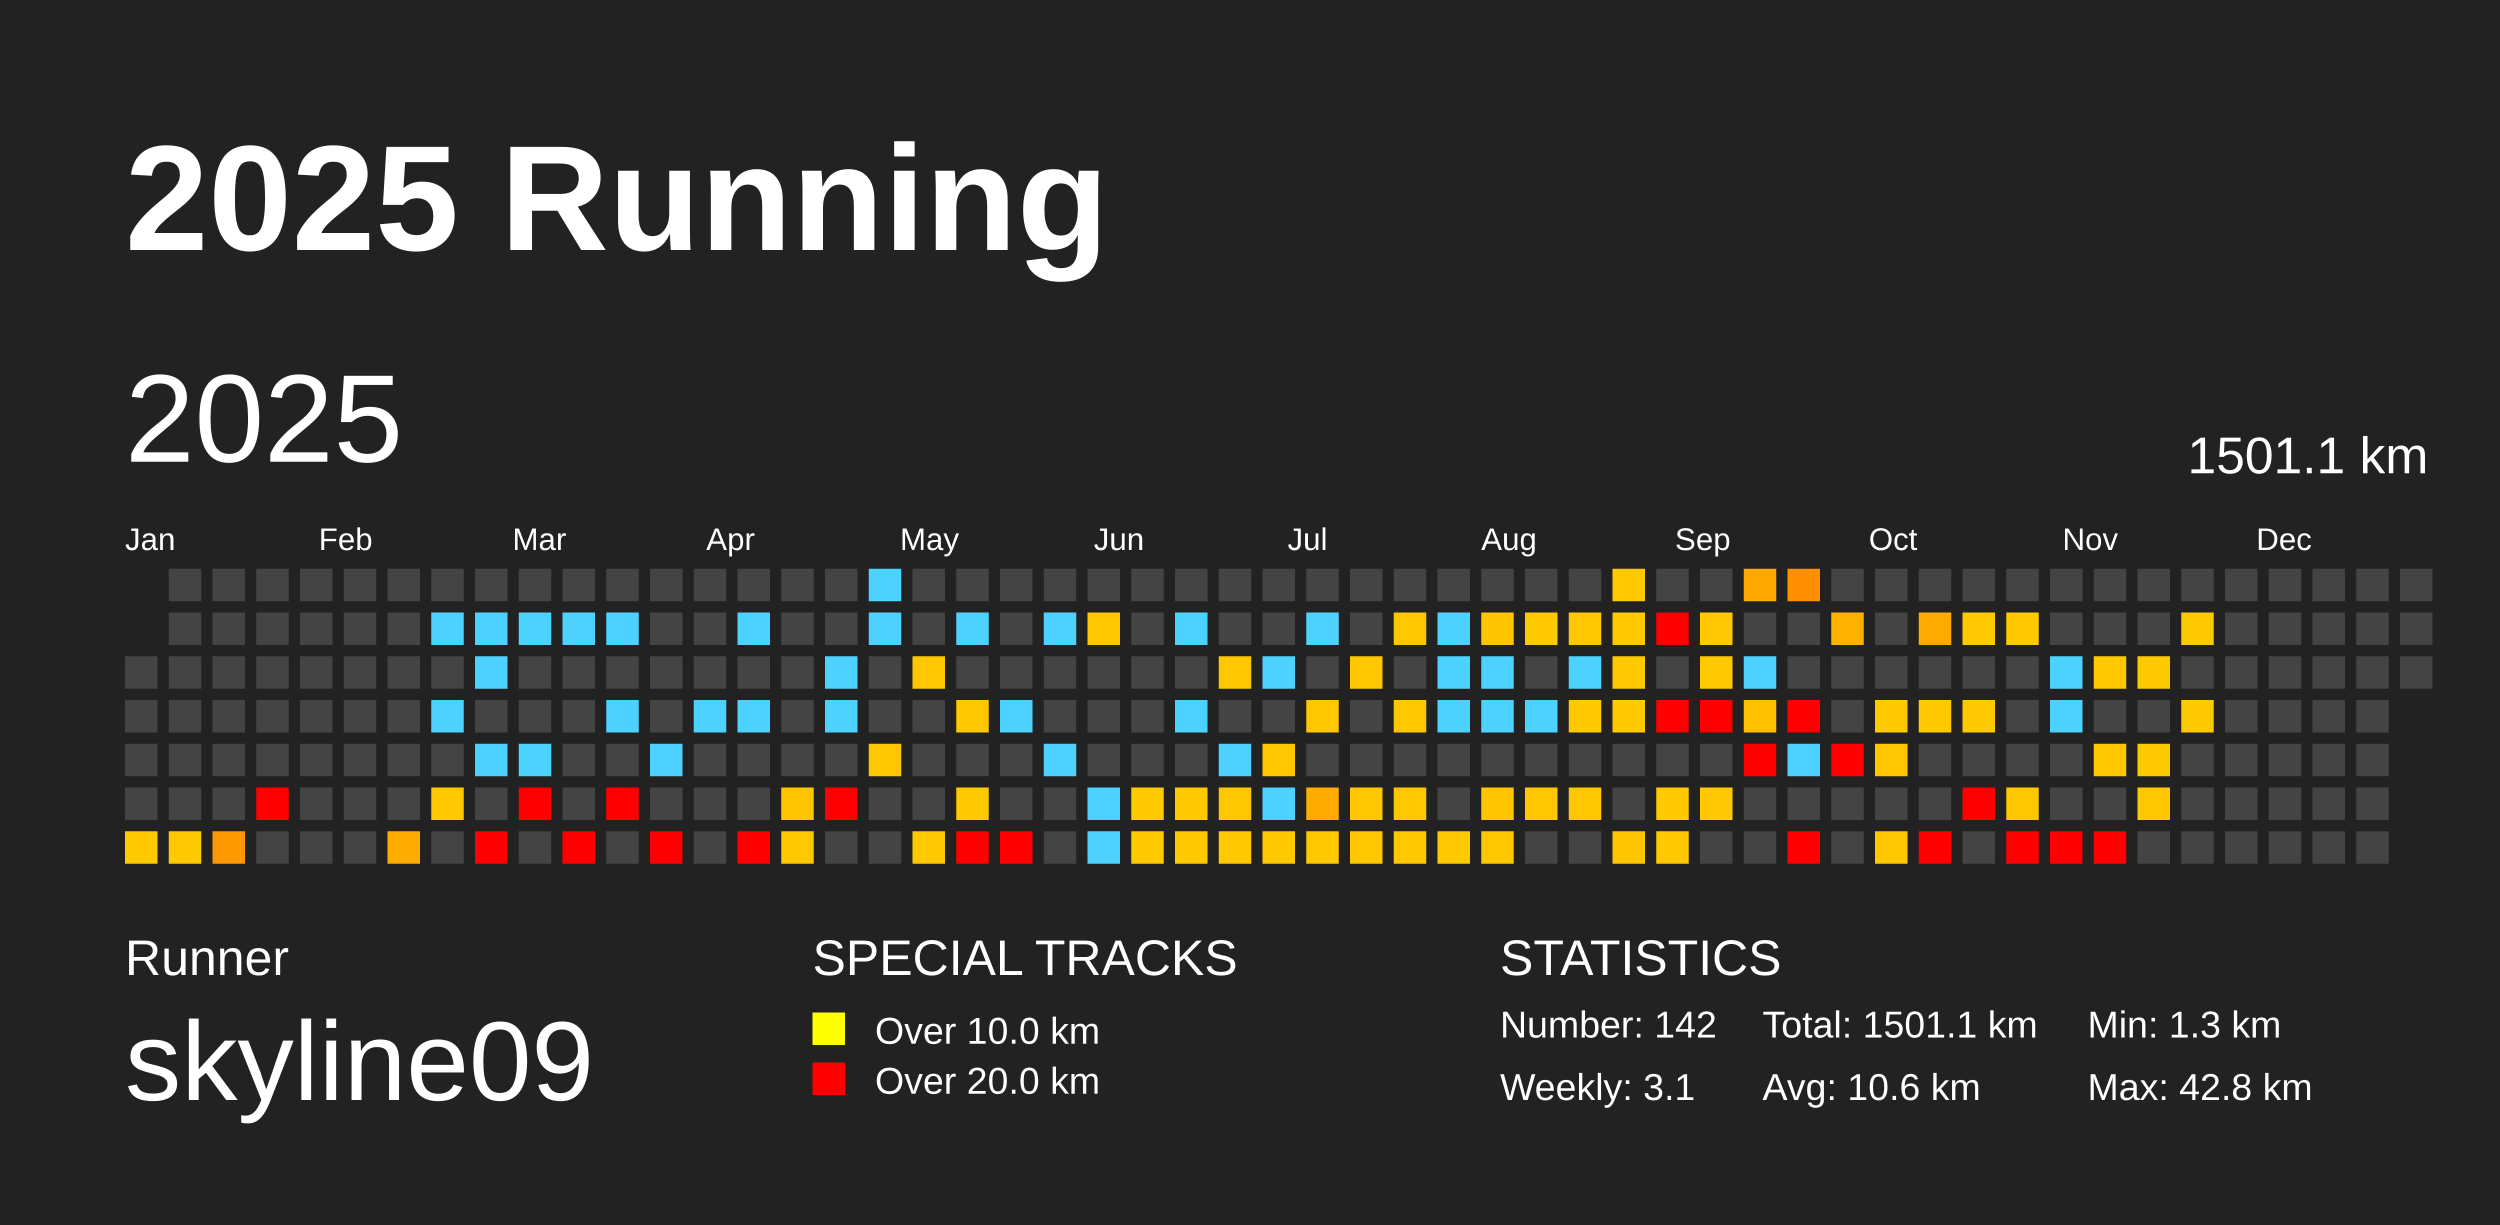
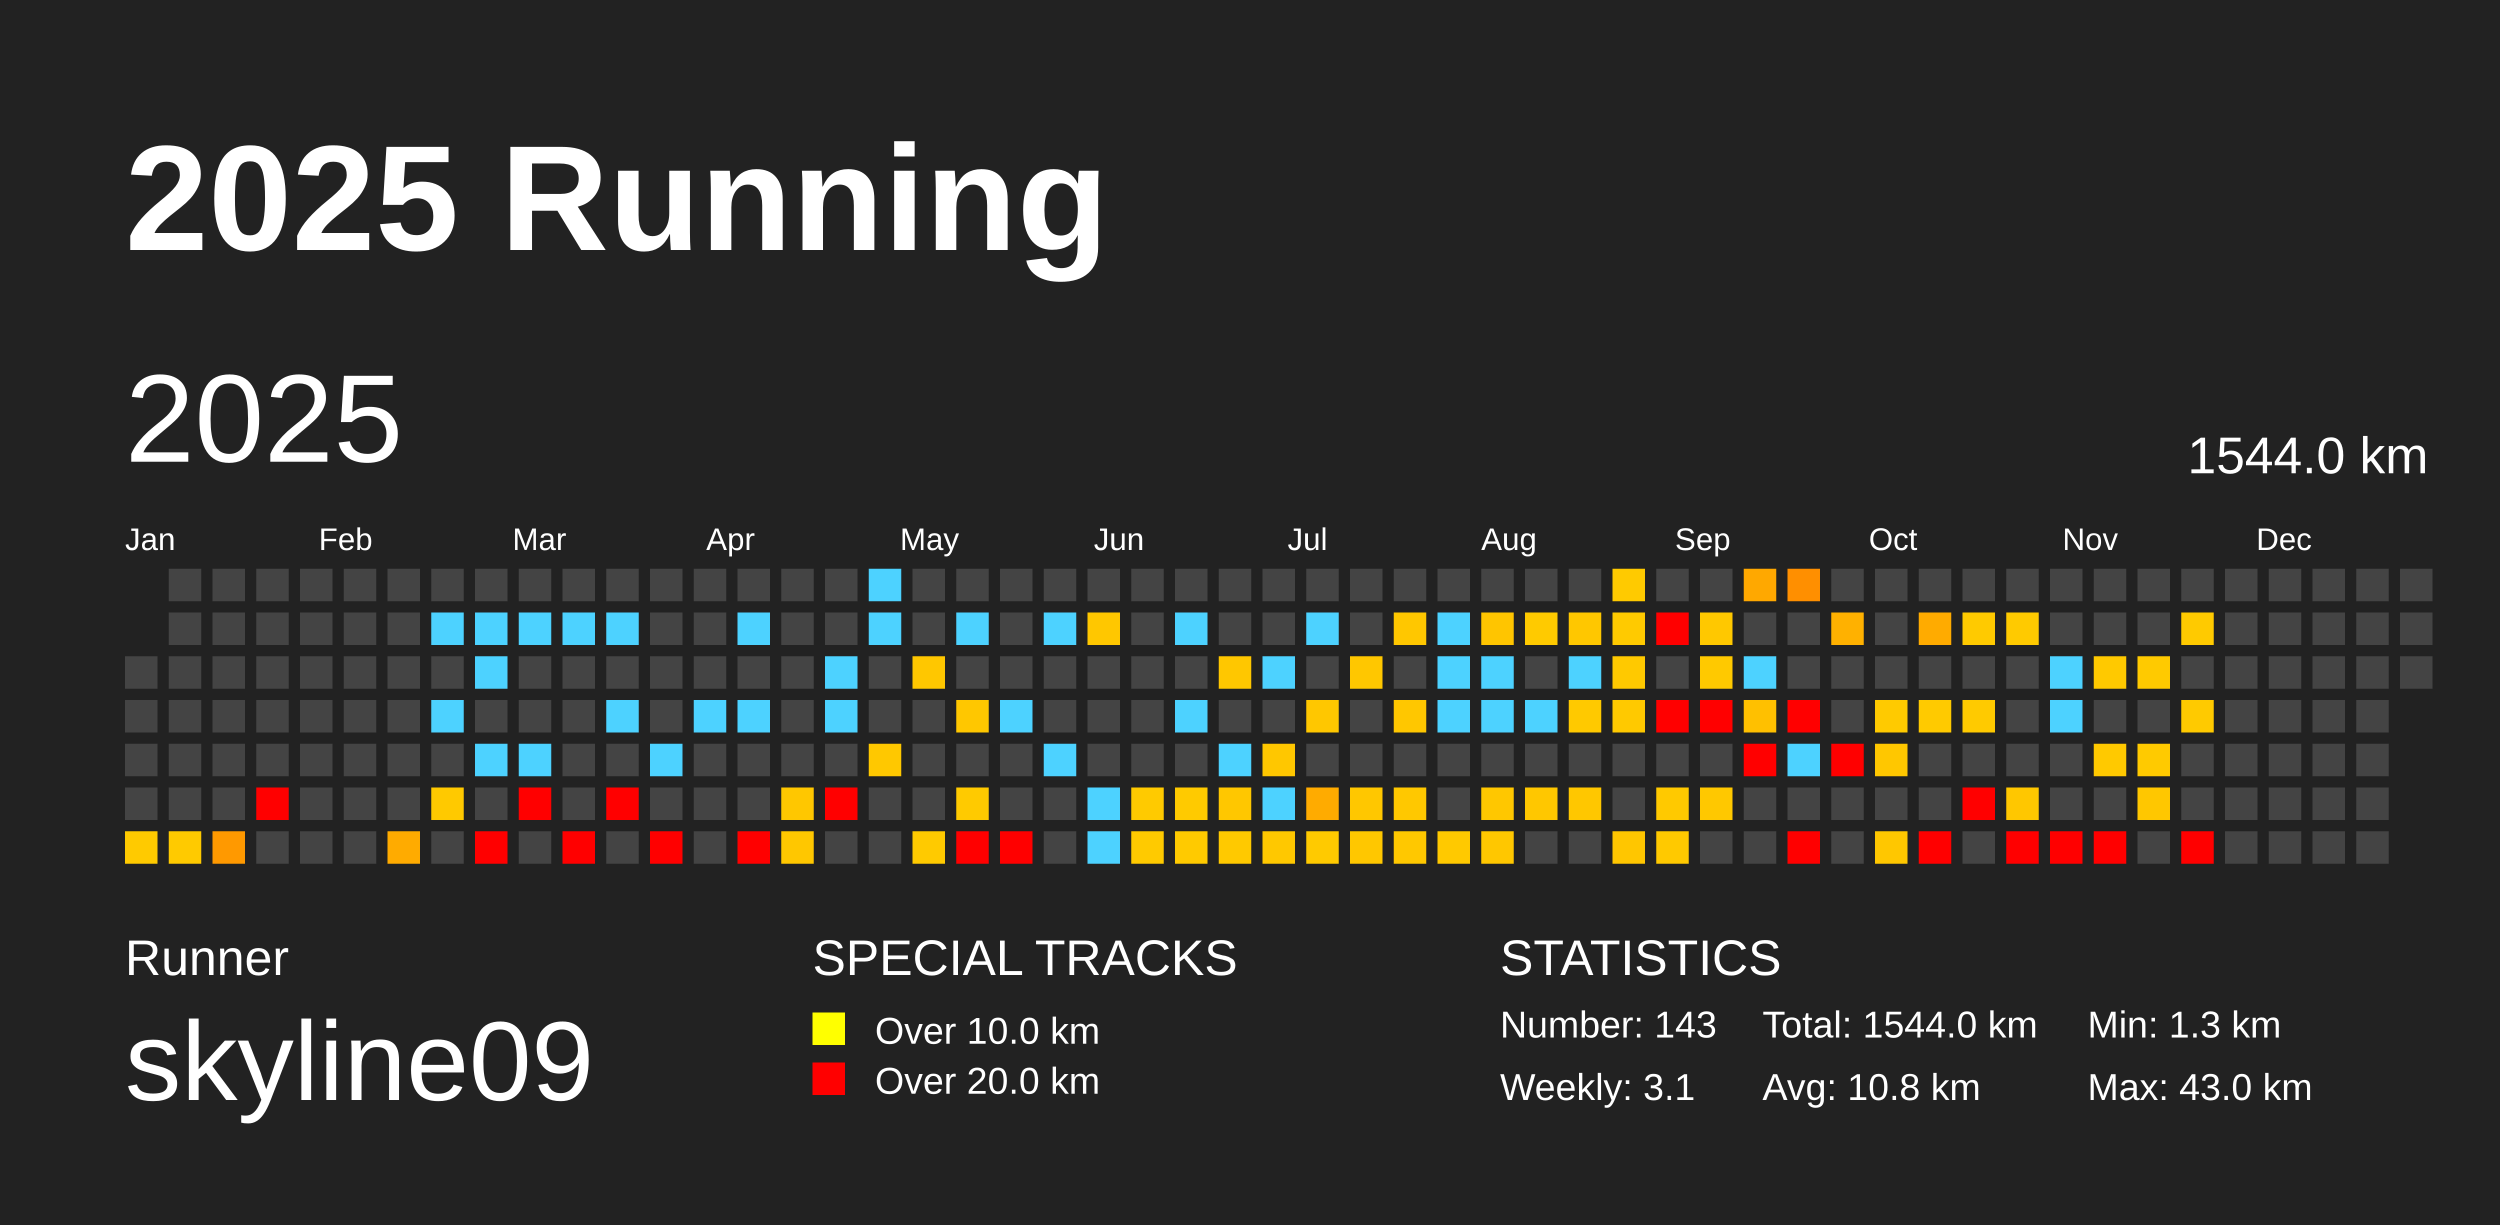
<svg xmlns="http://www.w3.org/2000/svg" baseProfile="full" height="98mm" version="1.1" viewBox="0,0,200,98" width="200mm">
  <defs />
  <rect fill="#222222" height="98" width="200" x="0" y="0" />
  <text fill="#FFFFFF" style="font-size:12px; font-family:Arial; font-weight:bold;" x="10" y="20">2025 Running</text>
  <text fill="#FFFFFF" style="font-size:4px; font-family:Arial" x="10" y="78">Runner</text>
  <text fill="#FFFFFF" style="font-size:9px; font-family:Arial" x="10" y="88">skyline09</text>
  <text fill="#FFFFFF" style="font-size:4px; font-family:Arial" x="65" y="78">SPECIAL TRACKS</text>
  <rect fill="yellow" height="2.6" width="2.6" x="65" y="81" />
  <text fill="#FFFFFF" style="font-size:3px; font-family:Arial" x="70" y="83.5">Over 10.0 km</text>
  <rect fill="red" height="2.6" width="2.6" x="65" y="85" />
  <text fill="#FFFFFF" style="font-size:3px; font-family:Arial" x="70" y="87.5">Over 20.0 km</text>
  <text fill="#FFFFFF" style="font-size:4px; font-family:Arial" x="120" y="78">STATISTICS</text>
-   <text fill="#FFFFFF" style="font-size:3px; font-family:Arial" x="120" y="83">Number: 142</text>
+   <text fill="#FFFFFF" style="font-size:3px; font-family:Arial" x="120" y="83">Number: 143</text>
  <text fill="#FFFFFF" style="font-size:3px; font-family:Arial" x="120" y="88">Weekly: 3.1</text>
-   <text fill="#FFFFFF" style="font-size:3px; font-family:Arial" x="141" y="83">Total: 1501.1 km</text>
-   <text fill="#FFFFFF" style="font-size:3px; font-family:Arial" x="141" y="88">Avg: 10.6 km</text>
+   <text fill="#FFFFFF" style="font-size:3px; font-family:Arial" x="141" y="83">Total: 1544.0 km</text>
+   <text fill="#FFFFFF" style="font-size:3px; font-family:Arial" x="141" y="88">Avg: 10.8 km</text>
  <text fill="#FFFFFF" style="font-size:3px; font-family:Arial" x="167" y="83">Min: 1.3 km</text>
-   <text fill="#FFFFFF" style="font-size:3px; font-family:Arial" x="167" y="88">Max: 42.8 km</text>
+   <text fill="#FFFFFF" style="font-size:3px; font-family:Arial" x="167" y="88">Max: 43.0 km</text>
  <text dominant-baseline="hanging" fill="#FFFFFF" style="font-size:10.0px; font-family:Arial;" x="10" y="30">2025</text>
-   <text dominant-baseline="hanging" fill="#FFFFFF" style="font-size:4.125px; font-family:Arial;" x="175" y="35">1501.1 km</text>
+   <text dominant-baseline="hanging" fill="#FFFFFF" style="font-size:4.125px; font-family:Arial;" x="175" y="35">1544.0 km</text>
  <text fill="#FFFFFF" style="font-size:2.5px; font-family:Arial" x="10.0" y="44">Jan</text>
  <text fill="#FFFFFF" style="font-size:2.5px; font-family:Arial" x="25.5" y="44">Feb</text>
  <text fill="#FFFFFF" style="font-size:2.5px; font-family:Arial" x="41.0" y="44">Mar</text>
  <text fill="#FFFFFF" style="font-size:2.5px; font-family:Arial" x="56.5" y="44">Apr</text>
  <text fill="#FFFFFF" style="font-size:2.5px; font-family:Arial" x="72.0" y="44">May</text>
  <text fill="#FFFFFF" style="font-size:2.5px; font-family:Arial" x="87.5" y="44">Jun</text>
  <text fill="#FFFFFF" style="font-size:2.5px; font-family:Arial" x="103.0" y="44">Jul</text>
  <text fill="#FFFFFF" style="font-size:2.5px; font-family:Arial" x="118.5" y="44">Aug</text>
  <text fill="#FFFFFF" style="font-size:2.5px; font-family:Arial" x="134.0" y="44">Sep</text>
  <text fill="#FFFFFF" style="font-size:2.5px; font-family:Arial" x="149.5" y="44">Oct</text>
  <text fill="#FFFFFF" style="font-size:2.5px; font-family:Arial" x="165.0" y="44">Nov</text>
  <text fill="#FFFFFF" style="font-size:2.5px; font-family:Arial" x="180.5" y="44">Dec</text>
  <rect fill="#444444" height="2.6" width="2.6" x="10.0" y="52.5" />
  <rect fill="#444444" height="2.6" width="2.6" x="10.0" y="56.0" />
  <rect fill="#444444" height="2.6" width="2.6" x="10.0" y="59.5" />
  <rect fill="#444444" height="2.6" width="2.6" x="10.0" y="63.0" />
-   <rect fill="#ffc900" height="2.6" width="2.6" x="10.0" y="66.5" />
+   <rect fill="#ffca00" height="2.6" width="2.6" x="10.0" y="66.5" />
  <rect fill="#444444" height="2.6" width="2.6" x="13.5" y="45.5" />
  <rect fill="#444444" height="2.6" width="2.6" x="13.5" y="49.0" />
  <rect fill="#444444" height="2.6" width="2.6" x="13.5" y="52.5" />
  <rect fill="#444444" height="2.6" width="2.6" x="13.5" y="56.0" />
  <rect fill="#444444" height="2.6" width="2.6" x="13.5" y="59.5" />
  <rect fill="#444444" height="2.6" width="2.6" x="13.5" y="63.0" />
-   <rect fill="#ffc900" height="2.6" width="2.6" x="13.5" y="66.5" />
+   <rect fill="#ffca00" height="2.6" width="2.6" x="13.5" y="66.5" />
  <rect fill="#444444" height="2.6" width="2.6" x="17.0" y="45.5" />
  <rect fill="#444444" height="2.6" width="2.6" x="17.0" y="49.0" />
  <rect fill="#444444" height="2.6" width="2.6" x="17.0" y="52.5" />
  <rect fill="#444444" height="2.6" width="2.6" x="17.0" y="56.0" />
  <rect fill="#444444" height="2.6" width="2.6" x="17.0" y="59.5" />
  <rect fill="#444444" height="2.6" width="2.6" x="17.0" y="63.0" />
-   <rect fill="#ff9800" height="2.6" width="2.6" x="17.0" y="66.5" />
+   <rect fill="#ff9900" height="2.6" width="2.6" x="17.0" y="66.5" />
  <rect fill="#444444" height="2.6" width="2.6" x="20.5" y="45.5" />
  <rect fill="#444444" height="2.6" width="2.6" x="20.5" y="49.0" />
  <rect fill="#444444" height="2.6" width="2.6" x="20.5" y="52.5" />
  <rect fill="#444444" height="2.6" width="2.6" x="20.5" y="56.0" />
  <rect fill="#444444" height="2.6" width="2.6" x="20.5" y="59.5" />
  <rect fill="red" height="2.6" width="2.6" x="20.5" y="63.0" />
  <rect fill="#444444" height="2.6" width="2.6" x="20.5" y="66.5" />
  <rect fill="#444444" height="2.6" width="2.6" x="24.0" y="45.5" />
  <rect fill="#444444" height="2.6" width="2.6" x="24.0" y="49.0" />
  <rect fill="#444444" height="2.6" width="2.6" x="24.0" y="52.5" />
  <rect fill="#444444" height="2.6" width="2.6" x="24.0" y="56.0" />
  <rect fill="#444444" height="2.6" width="2.6" x="24.0" y="59.5" />
  <rect fill="#444444" height="2.6" width="2.6" x="24.0" y="63.0" />
  <rect fill="#444444" height="2.6" width="2.6" x="24.0" y="66.5" />
  <rect fill="#444444" height="2.6" width="2.6" x="27.5" y="45.5" />
  <rect fill="#444444" height="2.6" width="2.6" x="27.5" y="49.0" />
  <rect fill="#444444" height="2.6" width="2.6" x="27.5" y="52.5" />
  <rect fill="#444444" height="2.6" width="2.6" x="27.5" y="56.0" />
  <rect fill="#444444" height="2.6" width="2.6" x="27.5" y="59.5" />
  <rect fill="#444444" height="2.6" width="2.6" x="27.5" y="63.0" />
  <rect fill="#444444" height="2.6" width="2.6" x="27.5" y="66.5" />
  <rect fill="#444444" height="2.6" width="2.6" x="31.0" y="45.5" />
  <rect fill="#444444" height="2.6" width="2.6" x="31.0" y="49.0" />
  <rect fill="#444444" height="2.6" width="2.6" x="31.0" y="52.5" />
  <rect fill="#444444" height="2.6" width="2.6" x="31.0" y="56.0" />
  <rect fill="#444444" height="2.6" width="2.6" x="31.0" y="59.5" />
  <rect fill="#444444" height="2.6" width="2.6" x="31.0" y="63.0" />
  <rect fill="#ffab00" height="2.6" width="2.6" x="31.0" y="66.5" />
  <rect fill="#444444" height="2.6" width="2.6" x="34.5" y="45.5" />
  <rect fill="#4dd2ff" height="2.6" width="2.6" x="34.5" y="49.0" />
  <rect fill="#444444" height="2.6" width="2.6" x="34.5" y="52.5" />
  <rect fill="#4dd2ff" height="2.6" width="2.6" x="34.5" y="56.0" />
  <rect fill="#444444" height="2.6" width="2.6" x="34.5" y="59.5" />
  <rect fill="#ffc900" height="2.6" width="2.6" x="34.5" y="63.0" />
  <rect fill="#444444" height="2.6" width="2.6" x="34.5" y="66.5" />
  <rect fill="#444444" height="2.6" width="2.6" x="38.0" y="45.5" />
  <rect fill="#4dd2ff" height="2.6" width="2.6" x="38.0" y="49.0" />
  <rect fill="#4dd2ff" height="2.6" width="2.6" x="38.0" y="52.5" />
  <rect fill="#444444" height="2.6" width="2.6" x="38.0" y="56.0" />
  <rect fill="#4dd2ff" height="2.6" width="2.6" x="38.0" y="59.5" />
  <rect fill="#444444" height="2.6" width="2.6" x="38.0" y="63.0" />
  <rect fill="red" height="2.6" width="2.6" x="38.0" y="66.5" />
  <rect fill="#444444" height="2.6" width="2.6" x="41.5" y="45.5" />
  <rect fill="#4dd2ff" height="2.6" width="2.6" x="41.5" y="49.0" />
  <rect fill="#444444" height="2.6" width="2.6" x="41.5" y="52.5" />
  <rect fill="#444444" height="2.6" width="2.6" x="41.5" y="56.0" />
  <rect fill="#4dd2ff" height="2.6" width="2.6" x="41.5" y="59.5" />
  <rect fill="red" height="2.6" width="2.6" x="41.5" y="63.0" />
  <rect fill="#444444" height="2.6" width="2.6" x="41.5" y="66.5" />
  <rect fill="#444444" height="2.6" width="2.6" x="45.0" y="45.5" />
  <rect fill="#4dd2ff" height="2.6" width="2.6" x="45.0" y="49.0" />
  <rect fill="#444444" height="2.6" width="2.6" x="45.0" y="52.5" />
  <rect fill="#444444" height="2.6" width="2.6" x="45.0" y="56.0" />
  <rect fill="#444444" height="2.6" width="2.6" x="45.0" y="59.5" />
  <rect fill="#444444" height="2.6" width="2.6" x="45.0" y="63.0" />
  <rect fill="red" height="2.6" width="2.6" x="45.0" y="66.5" />
  <rect fill="#444444" height="2.6" width="2.6" x="48.5" y="45.5" />
  <rect fill="#4dd2ff" height="2.6" width="2.6" x="48.5" y="49.0" />
  <rect fill="#444444" height="2.6" width="2.6" x="48.5" y="52.5" />
  <rect fill="#4dd2ff" height="2.6" width="2.6" x="48.5" y="56.0" />
  <rect fill="#444444" height="2.6" width="2.6" x="48.5" y="59.5" />
  <rect fill="red" height="2.6" width="2.6" x="48.5" y="63.0" />
  <rect fill="#444444" height="2.6" width="2.6" x="48.5" y="66.5" />
  <rect fill="#444444" height="2.6" width="2.6" x="52.0" y="45.5" />
  <rect fill="#444444" height="2.6" width="2.6" x="52.0" y="49.0" />
  <rect fill="#444444" height="2.6" width="2.6" x="52.0" y="52.5" />
  <rect fill="#444444" height="2.6" width="2.6" x="52.0" y="56.0" />
  <rect fill="#4dd2ff" height="2.6" width="2.6" x="52.0" y="59.5" />
  <rect fill="#444444" height="2.6" width="2.6" x="52.0" y="63.0" />
  <rect fill="red" height="2.6" width="2.6" x="52.0" y="66.5" />
  <rect fill="#444444" height="2.6" width="2.6" x="55.5" y="45.5" />
  <rect fill="#444444" height="2.6" width="2.6" x="55.5" y="49.0" />
  <rect fill="#444444" height="2.6" width="2.6" x="55.5" y="52.5" />
  <rect fill="#4dd2ff" height="2.6" width="2.6" x="55.5" y="56.0" />
  <rect fill="#444444" height="2.6" width="2.6" x="55.5" y="59.5" />
  <rect fill="#444444" height="2.6" width="2.6" x="55.5" y="63.0" />
  <rect fill="#444444" height="2.6" width="2.6" x="55.5" y="66.5" />
  <rect fill="#444444" height="2.6" width="2.6" x="59.0" y="45.5" />
  <rect fill="#4dd2ff" height="2.6" width="2.6" x="59.0" y="49.0" />
  <rect fill="#444444" height="2.6" width="2.6" x="59.0" y="52.5" />
  <rect fill="#4dd2ff" height="2.6" width="2.6" x="59.0" y="56.0" />
  <rect fill="#444444" height="2.6" width="2.6" x="59.0" y="59.5" />
  <rect fill="#444444" height="2.6" width="2.6" x="59.0" y="63.0" />
  <rect fill="red" height="2.6" width="2.6" x="59.0" y="66.5" />
  <rect fill="#444444" height="2.6" width="2.6" x="62.5" y="45.5" />
  <rect fill="#444444" height="2.6" width="2.6" x="62.5" y="49.0" />
  <rect fill="#444444" height="2.6" width="2.6" x="62.5" y="52.5" />
  <rect fill="#444444" height="2.6" width="2.6" x="62.5" y="56.0" />
  <rect fill="#444444" height="2.6" width="2.6" x="62.5" y="59.5" />
-   <rect fill="#ffc600" height="2.6" width="2.6" x="62.5" y="63.0" />
+   <rect fill="#ffc700" height="2.6" width="2.6" x="62.5" y="63.0" />
  <rect fill="#ffc700" height="2.6" width="2.6" x="62.5" y="66.5" />
  <rect fill="#444444" height="2.6" width="2.6" x="66.0" y="45.5" />
  <rect fill="#444444" height="2.6" width="2.6" x="66.0" y="49.0" />
  <rect fill="#4dd2ff" height="2.6" width="2.6" x="66.0" y="52.5" />
  <rect fill="#4dd2ff" height="2.6" width="2.6" x="66.0" y="56.0" />
  <rect fill="#444444" height="2.6" width="2.6" x="66.0" y="59.5" />
  <rect fill="red" height="2.6" width="2.6" x="66.0" y="63.0" />
  <rect fill="#444444" height="2.6" width="2.6" x="66.0" y="66.5" />
  <rect fill="#4dd2ff" height="2.6" width="2.6" x="69.5" y="45.5" />
  <rect fill="#4dd2ff" height="2.6" width="2.6" x="69.5" y="49.0" />
  <rect fill="#444444" height="2.6" width="2.6" x="69.5" y="52.5" />
  <rect fill="#444444" height="2.6" width="2.6" x="69.5" y="56.0" />
-   <rect fill="#ffc700" height="2.6" width="2.6" x="69.5" y="59.5" />
+   <rect fill="#ffc800" height="2.6" width="2.6" x="69.5" y="59.5" />
  <rect fill="#444444" height="2.6" width="2.6" x="69.5" y="63.0" />
  <rect fill="#444444" height="2.6" width="2.6" x="69.5" y="66.5" />
  <rect fill="#444444" height="2.6" width="2.6" x="73.0" y="45.5" />
  <rect fill="#444444" height="2.6" width="2.6" x="73.0" y="49.0" />
  <rect fill="#ffc700" height="2.6" width="2.6" x="73.0" y="52.5" />
  <rect fill="#444444" height="2.6" width="2.6" x="73.0" y="56.0" />
  <rect fill="#444444" height="2.6" width="2.6" x="73.0" y="59.5" />
  <rect fill="#444444" height="2.6" width="2.6" x="73.0" y="63.0" />
-   <rect fill="#ffc900" height="2.6" width="2.6" x="73.0" y="66.5" />
+   <rect fill="#ffca00" height="2.6" width="2.6" x="73.0" y="66.5" />
  <rect fill="#444444" height="2.6" width="2.6" x="76.5" y="45.5" />
  <rect fill="#4dd2ff" height="2.6" width="2.6" x="76.5" y="49.0" />
  <rect fill="#444444" height="2.6" width="2.6" x="76.5" y="52.5" />
  <rect fill="#ffc700" height="2.6" width="2.6" x="76.5" y="56.0" />
  <rect fill="#444444" height="2.6" width="2.6" x="76.5" y="59.5" />
-   <rect fill="#ffc900" height="2.6" width="2.6" x="76.5" y="63.0" />
+   <rect fill="#ffca00" height="2.6" width="2.6" x="76.5" y="63.0" />
  <rect fill="red" height="2.6" width="2.6" x="76.5" y="66.5" />
  <rect fill="#444444" height="2.6" width="2.6" x="80.0" y="45.5" />
  <rect fill="#444444" height="2.6" width="2.6" x="80.0" y="49.0" />
  <rect fill="#444444" height="2.6" width="2.6" x="80.0" y="52.5" />
  <rect fill="#4dd2ff" height="2.6" width="2.6" x="80.0" y="56.0" />
  <rect fill="#444444" height="2.6" width="2.6" x="80.0" y="59.5" />
  <rect fill="#444444" height="2.6" width="2.6" x="80.0" y="63.0" />
  <rect fill="red" height="2.6" width="2.6" x="80.0" y="66.5" />
  <rect fill="#444444" height="2.6" width="2.6" x="83.5" y="45.5" />
  <rect fill="#4dd2ff" height="2.6" width="2.6" x="83.5" y="49.0" />
  <rect fill="#444444" height="2.6" width="2.6" x="83.5" y="52.5" />
  <rect fill="#444444" height="2.6" width="2.6" x="83.5" y="56.0" />
  <rect fill="#4dd2ff" height="2.6" width="2.6" x="83.5" y="59.5" />
  <rect fill="#444444" height="2.6" width="2.6" x="83.5" y="63.0" />
  <rect fill="#444444" height="2.6" width="2.6" x="83.5" y="66.5" />
  <rect fill="#444444" height="2.6" width="2.6" x="87.0" y="45.5" />
  <rect fill="#ffc700" height="2.6" width="2.6" x="87.0" y="49.0" />
  <rect fill="#444444" height="2.6" width="2.6" x="87.0" y="52.5" />
  <rect fill="#444444" height="2.6" width="2.6" x="87.0" y="56.0" />
  <rect fill="#444444" height="2.6" width="2.6" x="87.0" y="59.5" />
  <rect fill="#4dd2ff" height="2.6" width="2.6" x="87.0" y="63.0" />
  <rect fill="#4dd2ff" height="2.6" width="2.6" x="87.0" y="66.5" />
  <rect fill="#444444" height="2.6" width="2.6" x="90.5" y="45.5" />
  <rect fill="#444444" height="2.6" width="2.6" x="90.5" y="49.0" />
  <rect fill="#444444" height="2.6" width="2.6" x="90.5" y="52.5" />
  <rect fill="#444444" height="2.6" width="2.6" x="90.5" y="56.0" />
  <rect fill="#444444" height="2.6" width="2.6" x="90.5" y="59.5" />
-   <rect fill="#ffc900" height="2.6" width="2.6" x="90.5" y="63.0" />
-   <rect fill="#ffc900" height="2.6" width="2.6" x="90.5" y="66.5" />
+   <rect fill="#ffca00" height="2.6" width="2.6" x="90.5" y="63.0" />
+   <rect fill="#ffca00" height="2.6" width="2.6" x="90.5" y="66.5" />
  <rect fill="#444444" height="2.6" width="2.6" x="94.0" y="45.5" />
  <rect fill="#4dd2ff" height="2.6" width="2.6" x="94.0" y="49.0" />
  <rect fill="#444444" height="2.6" width="2.6" x="94.0" y="52.5" />
  <rect fill="#4dd2ff" height="2.6" width="2.6" x="94.0" y="56.0" />
  <rect fill="#444444" height="2.6" width="2.6" x="94.0" y="59.5" />
-   <rect fill="#ffc900" height="2.6" width="2.6" x="94.0" y="63.0" />
-   <rect fill="#ffc900" height="2.6" width="2.6" x="94.0" y="66.5" />
+   <rect fill="#ffca00" height="2.6" width="2.6" x="94.0" y="63.0" />
+   <rect fill="#ffca00" height="2.6" width="2.6" x="94.0" y="66.5" />
  <rect fill="#444444" height="2.6" width="2.6" x="97.5" y="45.5" />
  <rect fill="#444444" height="2.6" width="2.6" x="97.5" y="49.0" />
  <rect fill="#ffc700" height="2.6" width="2.6" x="97.5" y="52.5" />
  <rect fill="#444444" height="2.6" width="2.6" x="97.5" y="56.0" />
  <rect fill="#4dd2ff" height="2.6" width="2.6" x="97.5" y="59.5" />
  <rect fill="#ffc700" height="2.6" width="2.6" x="97.5" y="63.0" />
-   <rect fill="#ffc800" height="2.6" width="2.6" x="97.5" y="66.5" />
+   <rect fill="#ffc900" height="2.6" width="2.6" x="97.5" y="66.5" />
  <rect fill="#444444" height="2.6" width="2.6" x="101.0" y="45.5" />
  <rect fill="#444444" height="2.6" width="2.6" x="101.0" y="49.0" />
  <rect fill="#4dd2ff" height="2.6" width="2.6" x="101.0" y="52.5" />
  <rect fill="#444444" height="2.6" width="2.6" x="101.0" y="56.0" />
  <rect fill="#ffc700" height="2.6" width="2.6" x="101.0" y="59.5" />
  <rect fill="#4dd2ff" height="2.6" width="2.6" x="101.0" y="63.0" />
  <rect fill="#ffc800" height="2.6" width="2.6" x="101.0" y="66.5" />
  <rect fill="#444444" height="2.6" width="2.6" x="104.5" y="45.5" />
  <rect fill="#4dd2ff" height="2.6" width="2.6" x="104.5" y="49.0" />
  <rect fill="#444444" height="2.6" width="2.6" x="104.5" y="52.5" />
  <rect fill="#ffc700" height="2.6" width="2.6" x="104.5" y="56.0" />
  <rect fill="#444444" height="2.6" width="2.6" x="104.5" y="59.5" />
  <rect fill="#ffab00" height="2.6" width="2.6" x="104.5" y="63.0" />
-   <rect fill="#ffc900" height="2.6" width="2.6" x="104.5" y="66.5" />
+   <rect fill="#ffca00" height="2.6" width="2.6" x="104.5" y="66.5" />
  <rect fill="#444444" height="2.6" width="2.6" x="108.0" y="45.5" />
  <rect fill="#444444" height="2.6" width="2.6" x="108.0" y="49.0" />
  <rect fill="#ffc700" height="2.6" width="2.6" x="108.0" y="52.5" />
  <rect fill="#444444" height="2.6" width="2.6" x="108.0" y="56.0" />
  <rect fill="#444444" height="2.6" width="2.6" x="108.0" y="59.5" />
  <rect fill="#ffc700" height="2.6" width="2.6" x="108.0" y="63.0" />
  <rect fill="#ffc700" height="2.6" width="2.6" x="108.0" y="66.5" />
  <rect fill="#444444" height="2.6" width="2.6" x="111.5" y="45.5" />
  <rect fill="#ffc700" height="2.6" width="2.6" x="111.5" y="49.0" />
  <rect fill="#444444" height="2.6" width="2.6" x="111.5" y="52.5" />
  <rect fill="#ffc700" height="2.6" width="2.6" x="111.5" y="56.0" />
  <rect fill="#444444" height="2.6" width="2.6" x="111.5" y="59.5" />
-   <rect fill="#ffc700" height="2.6" width="2.6" x="111.5" y="63.0" />
+   <rect fill="#ffc800" height="2.6" width="2.6" x="111.5" y="63.0" />
  <rect fill="#ffc800" height="2.6" width="2.6" x="111.5" y="66.5" />
  <rect fill="#444444" height="2.6" width="2.6" x="115.0" y="45.5" />
  <rect fill="#4dd2ff" height="2.6" width="2.6" x="115.0" y="49.0" />
  <rect fill="#4dd2ff" height="2.6" width="2.6" x="115.0" y="52.5" />
  <rect fill="#4dd2ff" height="2.6" width="2.6" x="115.0" y="56.0" />
  <rect fill="#444444" height="2.6" width="2.6" x="115.0" y="59.5" />
  <rect fill="#444444" height="2.6" width="2.6" x="115.0" y="63.0" />
  <rect fill="#ffc900" height="2.6" width="2.6" x="115.0" y="66.5" />
  <rect fill="#444444" height="2.6" width="2.6" x="118.5" y="45.5" />
  <rect fill="#ffc500" height="2.6" width="2.6" x="118.5" y="49.0" />
  <rect fill="#4dd2ff" height="2.6" width="2.6" x="118.5" y="52.5" />
  <rect fill="#4dd2ff" height="2.6" width="2.6" x="118.5" y="56.0" />
  <rect fill="#444444" height="2.6" width="2.6" x="118.5" y="59.5" />
-   <rect fill="#ffc600" height="2.6" width="2.6" x="118.5" y="63.0" />
+   <rect fill="#ffc700" height="2.6" width="2.6" x="118.5" y="63.0" />
  <rect fill="#ffc700" height="2.6" width="2.6" x="118.5" y="66.5" />
  <rect fill="#444444" height="2.6" width="2.6" x="122.0" y="45.5" />
-   <rect fill="#ffc900" height="2.6" width="2.6" x="122.0" y="49.0" />
+   <rect fill="#ffca00" height="2.6" width="2.6" x="122.0" y="49.0" />
  <rect fill="#444444" height="2.6" width="2.6" x="122.0" y="52.5" />
  <rect fill="#4dd2ff" height="2.6" width="2.6" x="122.0" y="56.0" />
  <rect fill="#444444" height="2.6" width="2.6" x="122.0" y="59.5" />
  <rect fill="#ffc700" height="2.6" width="2.6" x="122.0" y="63.0" />
  <rect fill="#444444" height="2.6" width="2.6" x="122.0" y="66.5" />
  <rect fill="#444444" height="2.6" width="2.6" x="125.5" y="45.5" />
  <rect fill="#ffc700" height="2.6" width="2.6" x="125.5" y="49.0" />
  <rect fill="#4dd2ff" height="2.6" width="2.6" x="125.5" y="52.5" />
  <rect fill="#ffc900" height="2.6" width="2.6" x="125.5" y="56.0" />
  <rect fill="#444444" height="2.6" width="2.6" x="125.5" y="59.5" />
  <rect fill="#ffc700" height="2.6" width="2.6" x="125.5" y="63.0" />
  <rect fill="#444444" height="2.6" width="2.6" x="125.5" y="66.5" />
-   <rect fill="#ffc900" height="2.6" width="2.6" x="129.0" y="45.5" />
-   <rect fill="#ffc900" height="2.6" width="2.6" x="129.0" y="49.0" />
+   <rect fill="#ffca00" height="2.6" width="2.6" x="129.0" y="45.5" />
+   <rect fill="#ffca00" height="2.6" width="2.6" x="129.0" y="49.0" />
  <rect fill="#ffc900" height="2.6" width="2.6" x="129.0" y="52.5" />
  <rect fill="#ffc900" height="2.6" width="2.6" x="129.0" y="56.0" />
  <rect fill="#444444" height="2.6" width="2.6" x="129.0" y="59.5" />
  <rect fill="#444444" height="2.6" width="2.6" x="129.0" y="63.0" />
  <rect fill="#ffc600" height="2.6" width="2.6" x="129.0" y="66.5" />
  <rect fill="#444444" height="2.6" width="2.6" x="132.5" y="45.5" />
  <rect fill="red" height="2.6" width="2.6" x="132.5" y="49.0" />
  <rect fill="#444444" height="2.6" width="2.6" x="132.5" y="52.5" />
  <rect fill="red" height="2.6" width="2.6" x="132.5" y="56.0" />
  <rect fill="#444444" height="2.6" width="2.6" x="132.5" y="59.5" />
  <rect fill="#ffc900" height="2.6" width="2.6" x="132.5" y="63.0" />
-   <rect fill="#ffc800" height="2.6" width="2.6" x="132.5" y="66.5" />
+   <rect fill="#ffc900" height="2.6" width="2.6" x="132.5" y="66.5" />
  <rect fill="#444444" height="2.6" width="2.6" x="136.0" y="45.5" />
  <rect fill="#ffc800" height="2.6" width="2.6" x="136.0" y="49.0" />
  <rect fill="#ffc900" height="2.6" width="2.6" x="136.0" y="52.5" />
  <rect fill="red" height="2.6" width="2.6" x="136.0" y="56.0" />
  <rect fill="#444444" height="2.6" width="2.6" x="136.0" y="59.5" />
  <rect fill="#ffc800" height="2.6" width="2.6" x="136.0" y="63.0" />
  <rect fill="#444444" height="2.6" width="2.6" x="136.0" y="66.5" />
  <rect fill="#ffa800" height="2.6" width="2.6" x="139.5" y="45.5" />
  <rect fill="#444444" height="2.6" width="2.6" x="139.5" y="49.0" />
  <rect fill="#4dd2ff" height="2.6" width="2.6" x="139.5" y="52.5" />
  <rect fill="#ffc000" height="2.6" width="2.6" x="139.5" y="56.0" />
  <rect fill="red" height="2.6" width="2.6" x="139.5" y="59.5" />
  <rect fill="#444444" height="2.6" width="2.6" x="139.5" y="63.0" />
  <rect fill="#444444" height="2.6" width="2.6" x="139.5" y="66.5" />
  <rect fill="#ff8f00" height="2.6" width="2.6" x="143.0" y="45.5" />
  <rect fill="#444444" height="2.6" width="2.6" x="143.0" y="49.0" />
  <rect fill="#444444" height="2.6" width="2.6" x="143.0" y="52.5" />
  <rect fill="red" height="2.6" width="2.6" x="143.0" y="56.0" />
  <rect fill="#4dd2ff" height="2.6" width="2.6" x="143.0" y="59.5" />
  <rect fill="#444444" height="2.6" width="2.6" x="143.0" y="63.0" />
  <rect fill="red" height="2.6" width="2.6" x="143.0" y="66.5" />
  <rect fill="#444444" height="2.6" width="2.6" x="146.5" y="45.5" />
  <rect fill="#ffb100" height="2.6" width="2.6" x="146.5" y="49.0" />
  <rect fill="#444444" height="2.6" width="2.6" x="146.5" y="52.5" />
  <rect fill="#444444" height="2.6" width="2.6" x="146.5" y="56.0" />
  <rect fill="red" height="2.6" width="2.6" x="146.5" y="59.5" />
  <rect fill="#444444" height="2.6" width="2.6" x="146.5" y="63.0" />
  <rect fill="#444444" height="2.6" width="2.6" x="146.5" y="66.5" />
  <rect fill="#444444" height="2.6" width="2.6" x="150.0" y="45.5" />
  <rect fill="#444444" height="2.6" width="2.6" x="150.0" y="49.0" />
  <rect fill="#444444" height="2.6" width="2.6" x="150.0" y="52.5" />
-   <rect fill="#ffc900" height="2.6" width="2.6" x="150.0" y="56.0" />
+   <rect fill="#ffca00" height="2.6" width="2.6" x="150.0" y="56.0" />
  <rect fill="#ffc700" height="2.6" width="2.6" x="150.0" y="59.5" />
  <rect fill="#444444" height="2.6" width="2.6" x="150.0" y="63.0" />
  <rect fill="#ffc700" height="2.6" width="2.6" x="150.0" y="66.5" />
  <rect fill="#444444" height="2.6" width="2.6" x="153.5" y="45.5" />
-   <rect fill="#ffaa00" height="2.6" width="2.6" x="153.5" y="49.0" />
+   <rect fill="#ffab00" height="2.6" width="2.6" x="153.5" y="49.0" />
  <rect fill="#444444" height="2.6" width="2.6" x="153.5" y="52.5" />
-   <rect fill="#ffc900" height="2.6" width="2.6" x="153.5" y="56.0" />
+   <rect fill="#ffca00" height="2.6" width="2.6" x="153.5" y="56.0" />
  <rect fill="#444444" height="2.6" width="2.6" x="153.5" y="59.5" />
  <rect fill="#444444" height="2.6" width="2.6" x="153.5" y="63.0" />
  <rect fill="red" height="2.6" width="2.6" x="153.5" y="66.5" />
  <rect fill="#444444" height="2.6" width="2.6" x="157.0" y="45.5" />
-   <rect fill="#ffc900" height="2.6" width="2.6" x="157.0" y="49.0" />
+   <rect fill="#ffca00" height="2.6" width="2.6" x="157.0" y="49.0" />
  <rect fill="#444444" height="2.6" width="2.6" x="157.0" y="52.5" />
-   <rect fill="#ffc900" height="2.6" width="2.6" x="157.0" y="56.0" />
+   <rect fill="#ffca00" height="2.6" width="2.6" x="157.0" y="56.0" />
  <rect fill="#444444" height="2.6" width="2.6" x="157.0" y="59.5" />
  <rect fill="red" height="2.6" width="2.6" x="157.0" y="63.0" />
  <rect fill="#444444" height="2.6" width="2.6" x="157.0" y="66.5" />
  <rect fill="#444444" height="2.6" width="2.6" x="160.5" y="45.5" />
-   <rect fill="#ffc900" height="2.6" width="2.6" x="160.5" y="49.0" />
+   <rect fill="#ffca00" height="2.6" width="2.6" x="160.5" y="49.0" />
  <rect fill="#444444" height="2.6" width="2.6" x="160.5" y="52.5" />
  <rect fill="#444444" height="2.6" width="2.6" x="160.5" y="56.0" />
  <rect fill="#444444" height="2.6" width="2.6" x="160.5" y="59.5" />
  <rect fill="#ffc700" height="2.6" width="2.6" x="160.5" y="63.0" />
  <rect fill="red" height="2.6" width="2.6" x="160.5" y="66.5" />
  <rect fill="#444444" height="2.6" width="2.6" x="164.0" y="45.5" />
  <rect fill="#444444" height="2.6" width="2.6" x="164.0" y="49.0" />
  <rect fill="#4dd2ff" height="2.6" width="2.6" x="164.0" y="52.5" />
  <rect fill="#4dd2ff" height="2.6" width="2.6" x="164.0" y="56.0" />
  <rect fill="#444444" height="2.6" width="2.6" x="164.0" y="59.5" />
  <rect fill="#444444" height="2.6" width="2.6" x="164.0" y="63.0" />
  <rect fill="red" height="2.6" width="2.6" x="164.0" y="66.5" />
  <rect fill="#444444" height="2.6" width="2.6" x="167.5" y="45.5" />
  <rect fill="#444444" height="2.6" width="2.6" x="167.5" y="49.0" />
  <rect fill="#ffc900" height="2.6" width="2.6" x="167.5" y="52.5" />
  <rect fill="#444444" height="2.6" width="2.6" x="167.5" y="56.0" />
  <rect fill="#ffc900" height="2.6" width="2.6" x="167.5" y="59.5" />
  <rect fill="#444444" height="2.6" width="2.6" x="167.5" y="63.0" />
  <rect fill="red" height="2.6" width="2.6" x="167.5" y="66.5" />
  <rect fill="#444444" height="2.6" width="2.6" x="171.0" y="45.5" />
  <rect fill="#444444" height="2.6" width="2.6" x="171.0" y="49.0" />
-   <rect fill="#ffc900" height="2.6" width="2.6" x="171.0" y="52.5" />
+   <rect fill="#ffca00" height="2.6" width="2.6" x="171.0" y="52.5" />
  <rect fill="#444444" height="2.6" width="2.6" x="171.0" y="56.0" />
-   <rect fill="#ffc900" height="2.6" width="2.6" x="171.0" y="59.5" />
+   <rect fill="#ffca00" height="2.6" width="2.6" x="171.0" y="59.5" />
  <rect fill="#ffc700" height="2.6" width="2.6" x="171.0" y="63.0" />
  <rect fill="#444444" height="2.6" width="2.6" x="171.0" y="66.5" />
  <rect fill="#444444" height="2.6" width="2.6" x="174.5" y="45.5" />
-   <rect fill="#ffc900" height="2.6" width="2.6" x="174.5" y="49.0" />
+   <rect fill="#ffca00" height="2.6" width="2.6" x="174.5" y="49.0" />
  <rect fill="#444444" height="2.6" width="2.6" x="174.5" y="52.5" />
-   <rect fill="#ffc900" height="2.6" width="2.6" x="174.5" y="56.0" />
+   <rect fill="#ffca00" height="2.6" width="2.6" x="174.5" y="56.0" />
  <rect fill="#444444" height="2.6" width="2.6" x="174.5" y="59.5" />
  <rect fill="#444444" height="2.6" width="2.6" x="174.5" y="63.0" />
-   <rect fill="#444444" height="2.6" width="2.6" x="174.5" y="66.5" />
+   <rect fill="red" height="2.6" width="2.6" x="174.5" y="66.5" />
  <rect fill="#444444" height="2.6" width="2.6" x="178.0" y="45.5" />
  <rect fill="#444444" height="2.6" width="2.6" x="178.0" y="49.0" />
  <rect fill="#444444" height="2.6" width="2.6" x="178.0" y="52.5" />
  <rect fill="#444444" height="2.6" width="2.6" x="178.0" y="56.0" />
  <rect fill="#444444" height="2.6" width="2.6" x="178.0" y="59.5" />
  <rect fill="#444444" height="2.6" width="2.6" x="178.0" y="63.0" />
  <rect fill="#444444" height="2.6" width="2.6" x="178.0" y="66.5" />
  <rect fill="#444444" height="2.6" width="2.6" x="181.5" y="45.5" />
  <rect fill="#444444" height="2.6" width="2.6" x="181.5" y="49.0" />
  <rect fill="#444444" height="2.6" width="2.6" x="181.5" y="52.5" />
  <rect fill="#444444" height="2.6" width="2.6" x="181.5" y="56.0" />
  <rect fill="#444444" height="2.6" width="2.6" x="181.5" y="59.5" />
  <rect fill="#444444" height="2.6" width="2.6" x="181.5" y="63.0" />
  <rect fill="#444444" height="2.6" width="2.6" x="181.5" y="66.5" />
  <rect fill="#444444" height="2.6" width="2.6" x="185.0" y="45.5" />
  <rect fill="#444444" height="2.6" width="2.6" x="185.0" y="49.0" />
  <rect fill="#444444" height="2.6" width="2.6" x="185.0" y="52.5" />
  <rect fill="#444444" height="2.6" width="2.6" x="185.0" y="56.0" />
  <rect fill="#444444" height="2.6" width="2.6" x="185.0" y="59.5" />
  <rect fill="#444444" height="2.6" width="2.6" x="185.0" y="63.0" />
  <rect fill="#444444" height="2.6" width="2.6" x="185.0" y="66.5" />
  <rect fill="#444444" height="2.6" width="2.6" x="188.5" y="45.5" />
  <rect fill="#444444" height="2.6" width="2.6" x="188.5" y="49.0" />
  <rect fill="#444444" height="2.6" width="2.6" x="188.5" y="52.5" />
  <rect fill="#444444" height="2.6" width="2.6" x="188.5" y="56.0" />
  <rect fill="#444444" height="2.6" width="2.6" x="188.5" y="59.5" />
  <rect fill="#444444" height="2.6" width="2.6" x="188.5" y="63.0" />
  <rect fill="#444444" height="2.6" width="2.6" x="188.5" y="66.5" />
  <rect fill="#444444" height="2.6" width="2.6" x="192.0" y="45.5" />
  <rect fill="#444444" height="2.6" width="2.6" x="192.0" y="49.0" />
  <rect fill="#444444" height="2.6" width="2.6" x="192.0" y="52.5" />
</svg>
